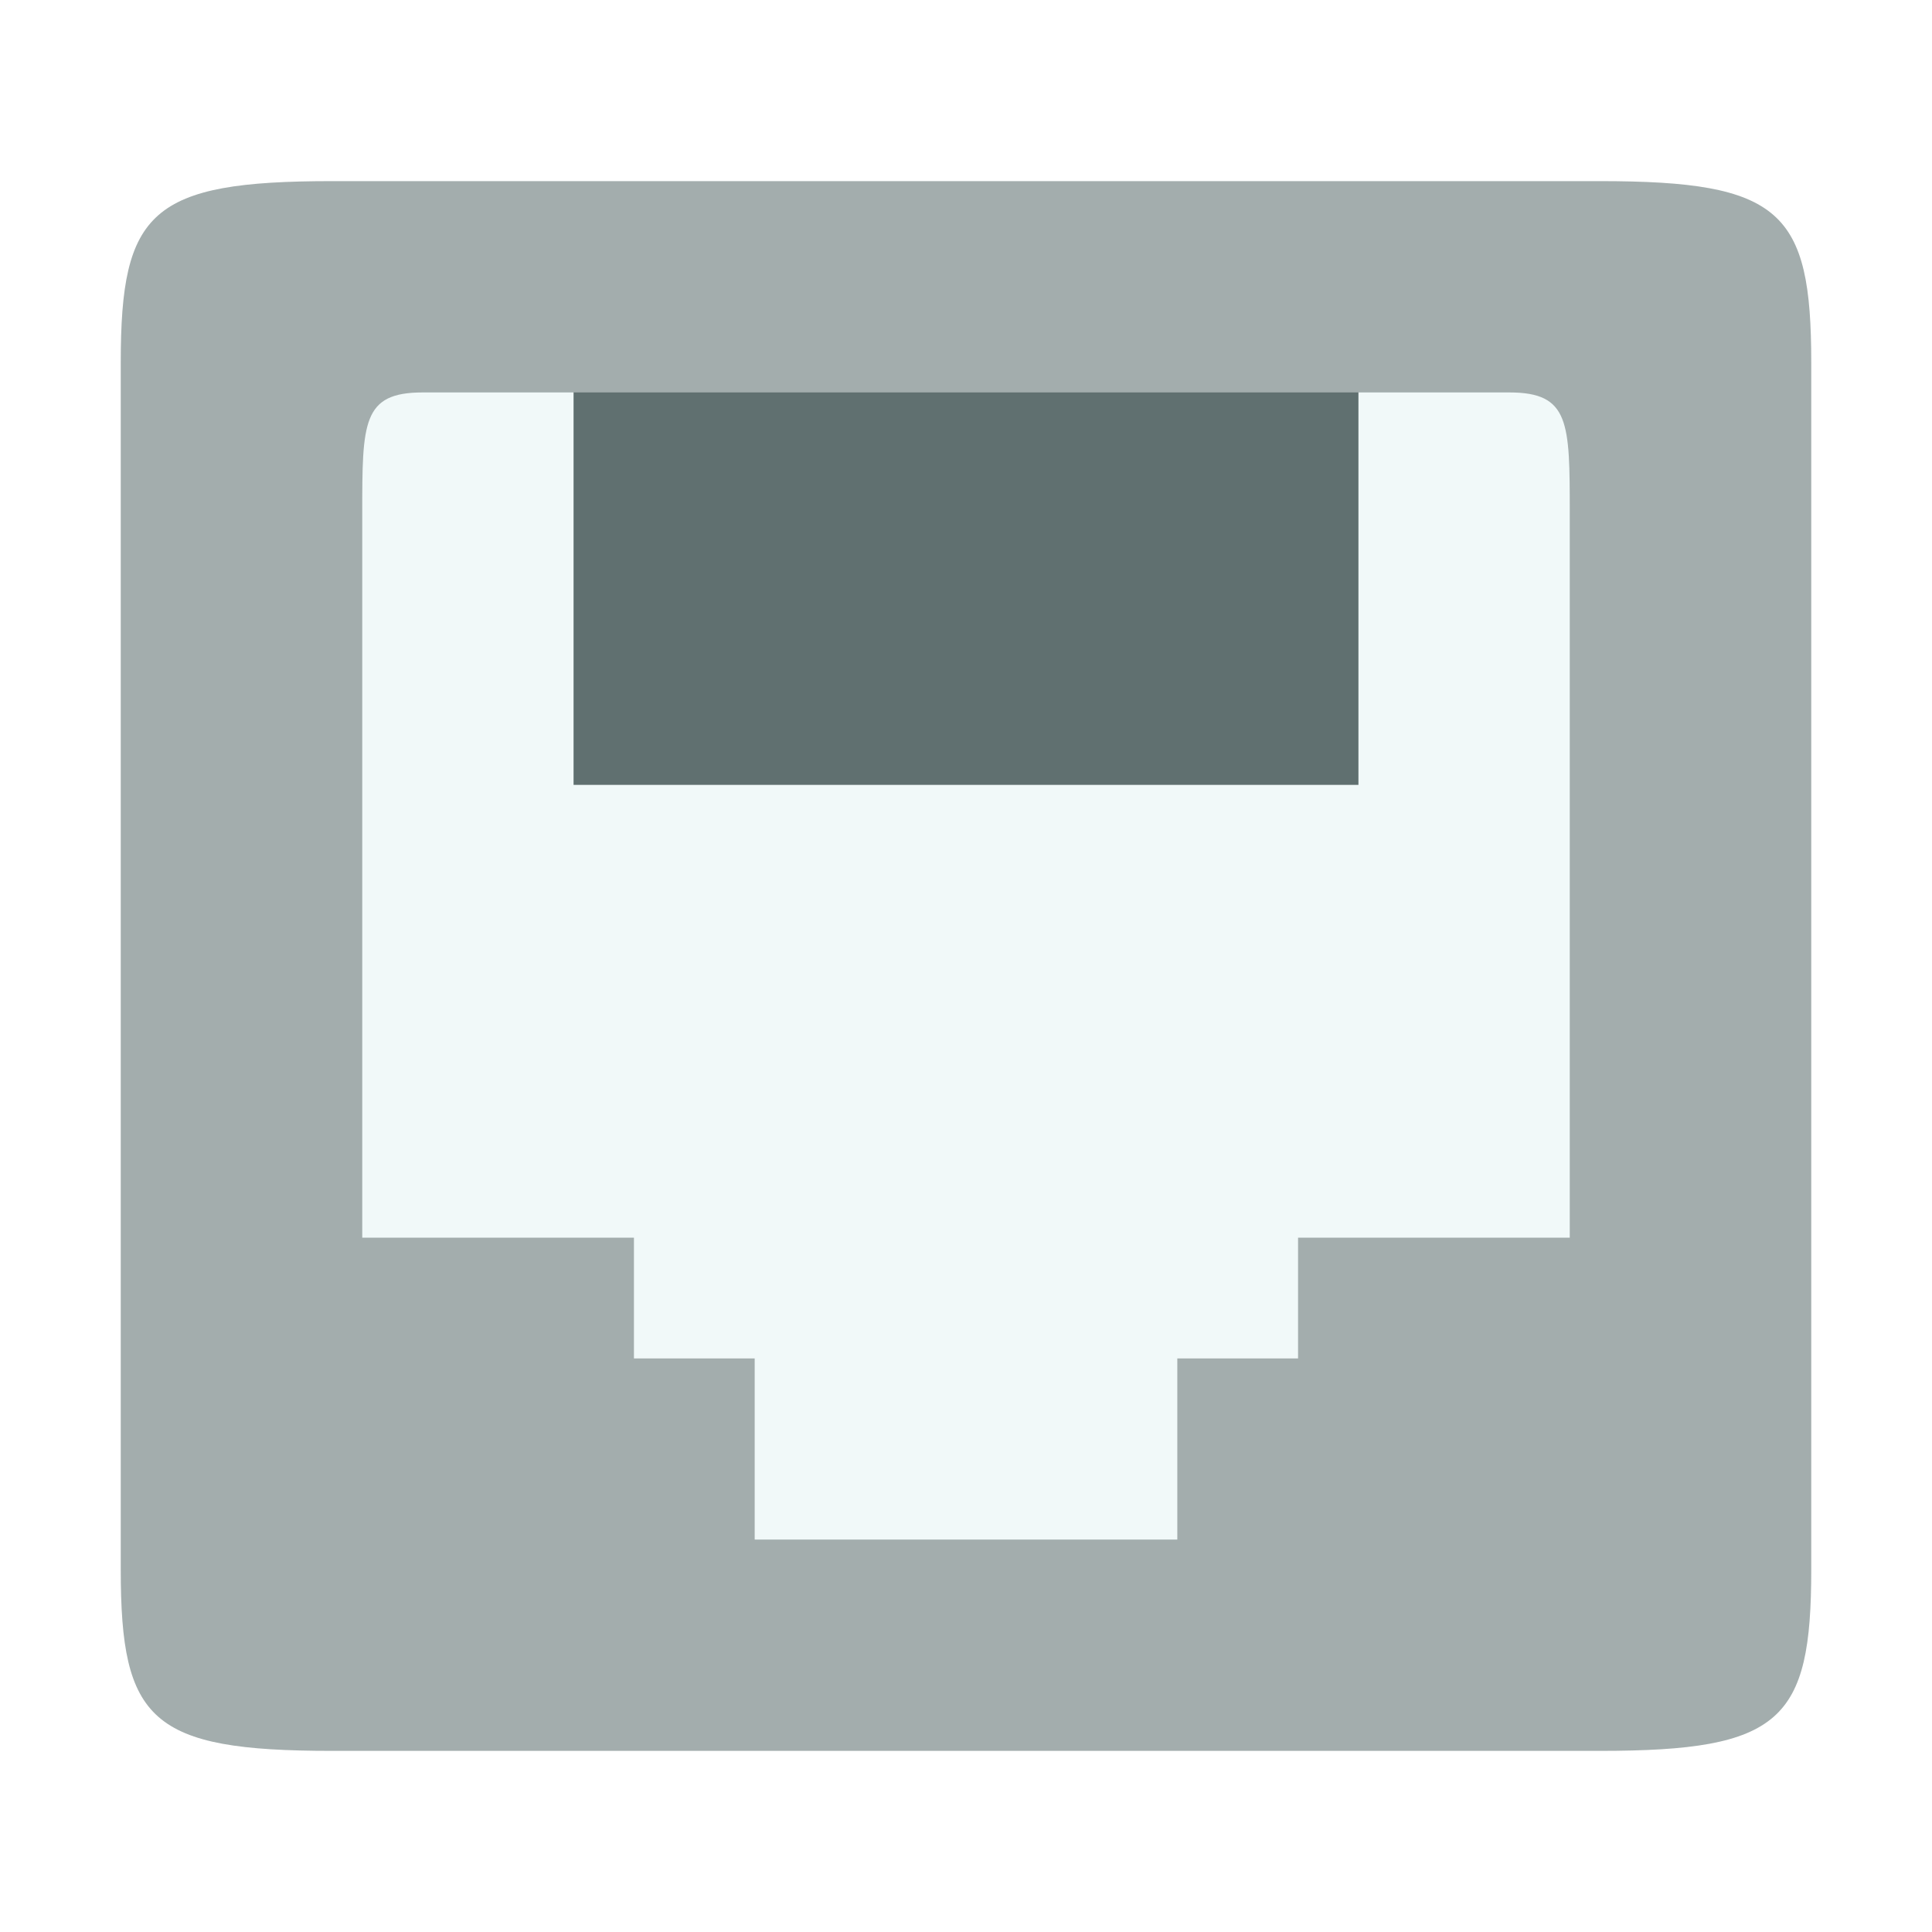
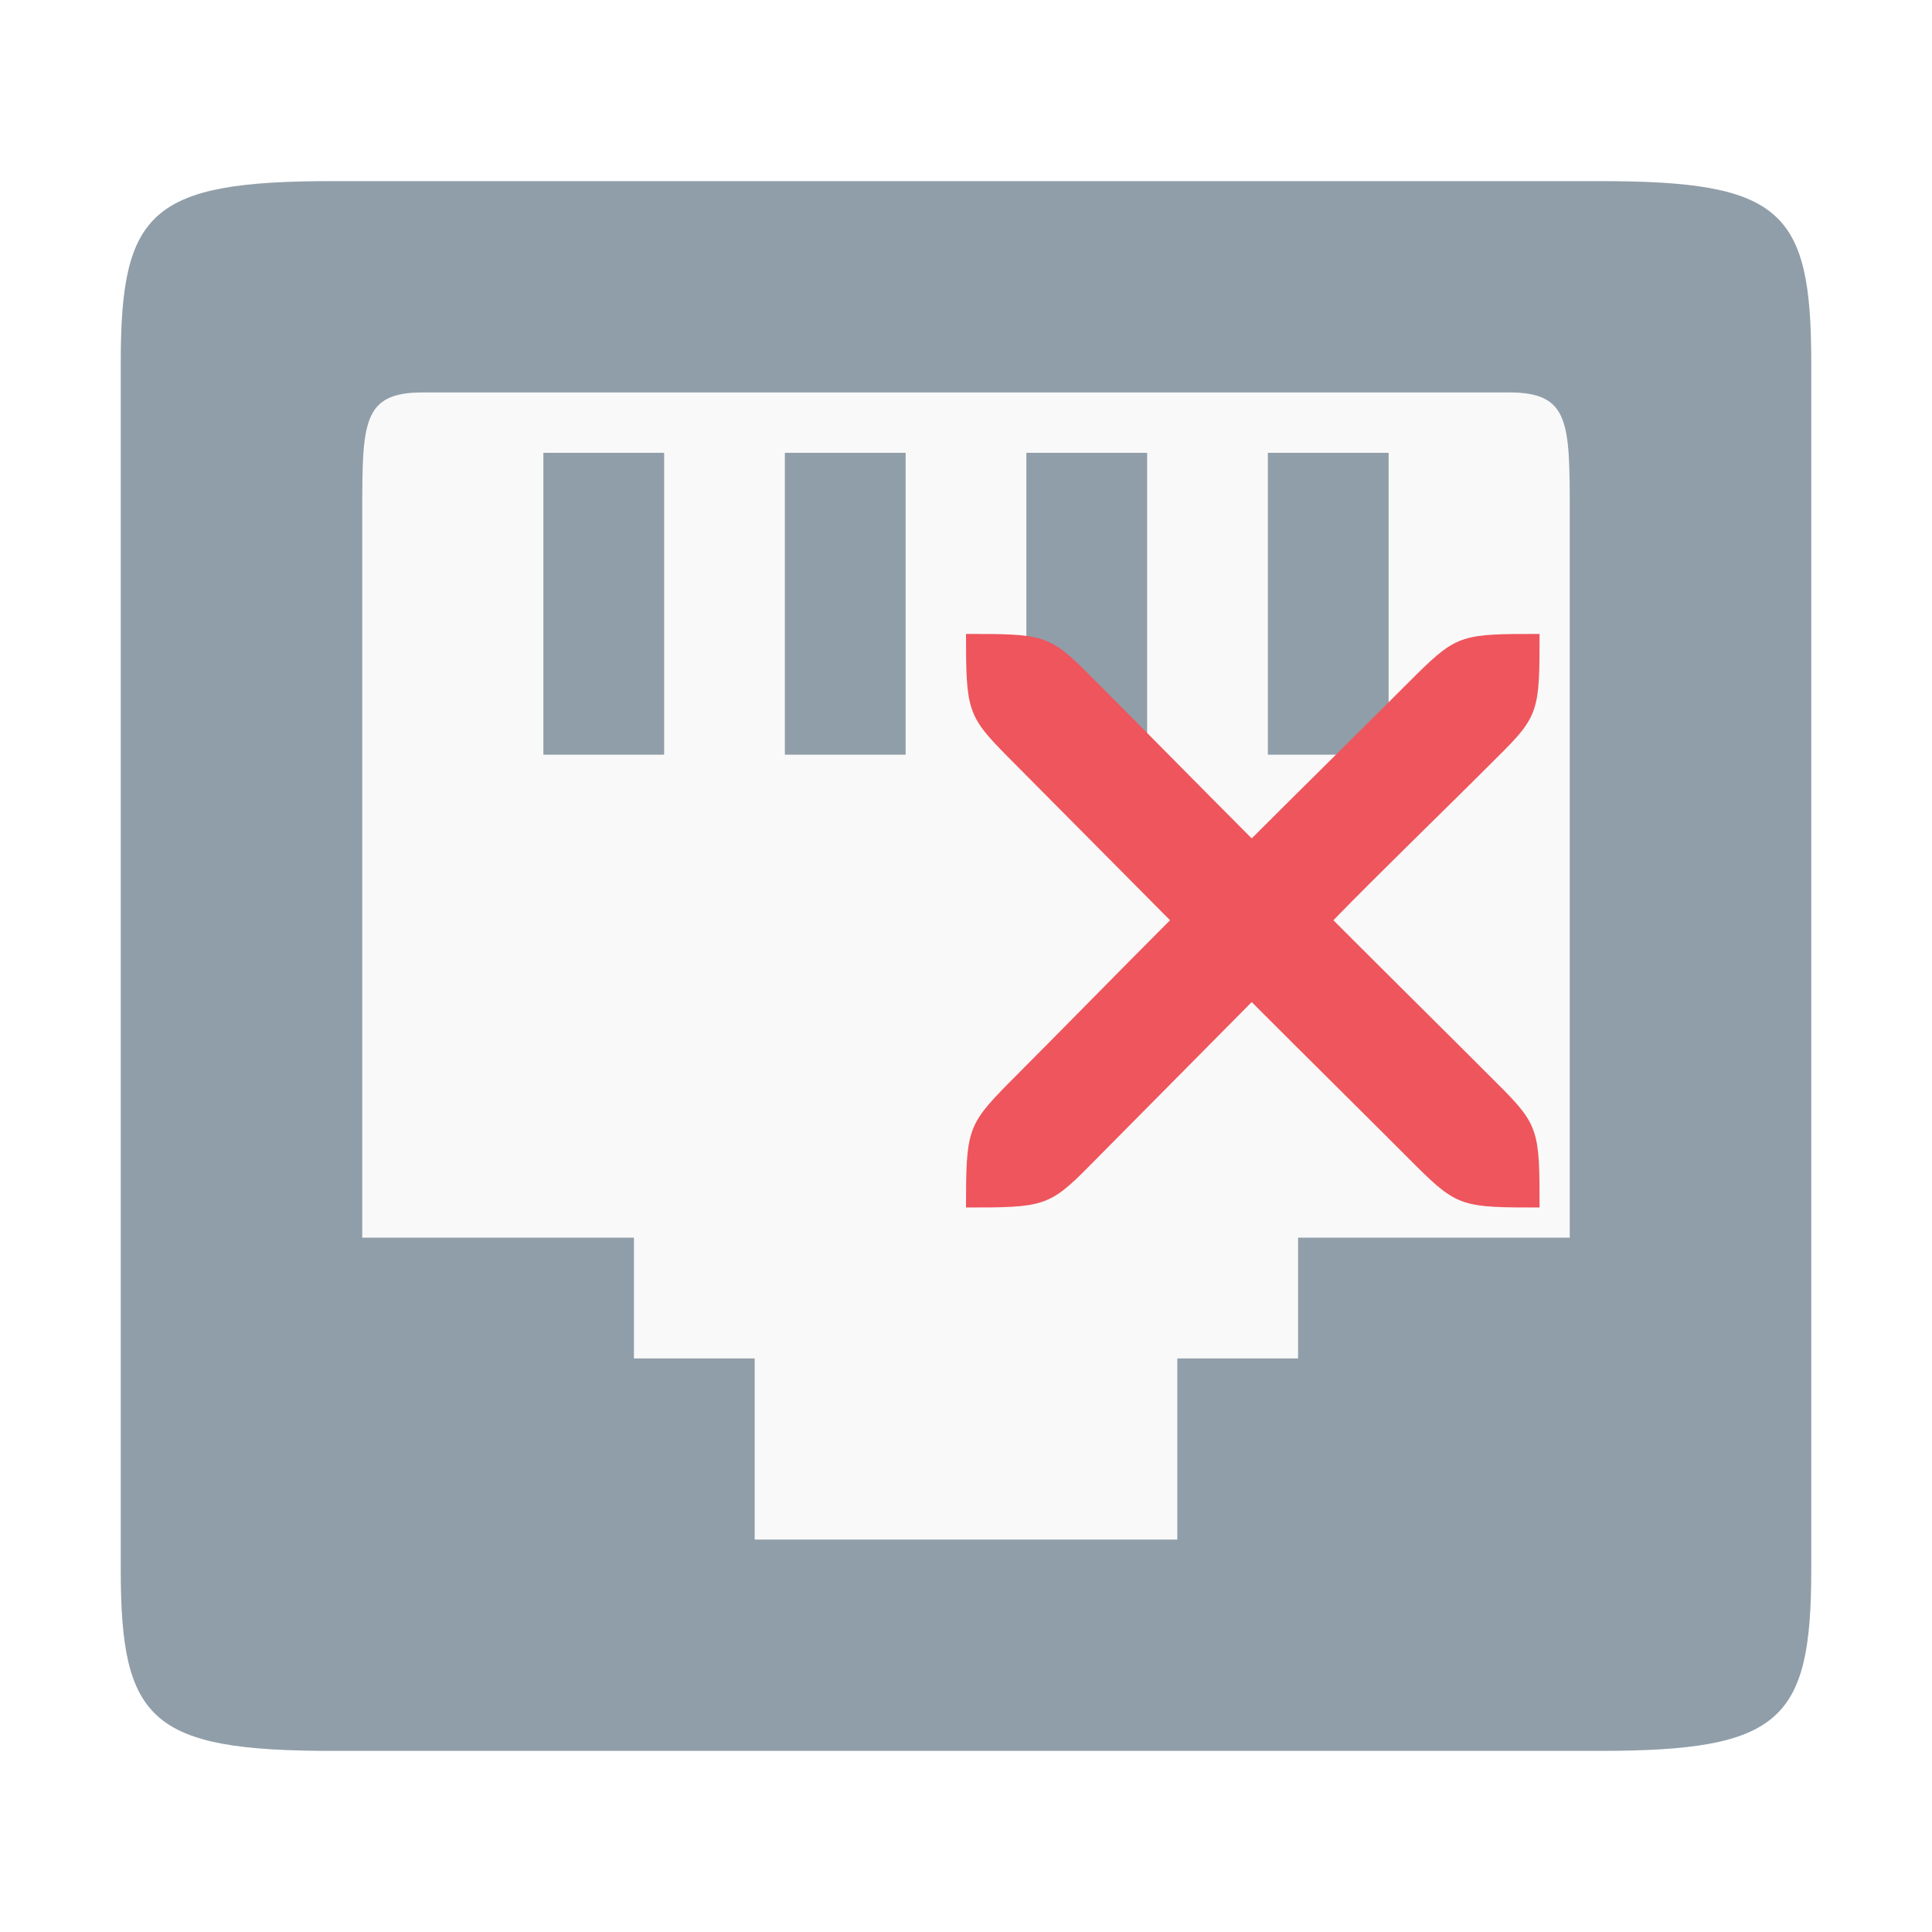
<svg xmlns="http://www.w3.org/2000/svg" id="svg7384" height="256" width="256" version="1.1">
  <defs id="defs12" />
  <g id="layer2" transform="translate(0,208)">
-     <rect style="fill:#f1f9f9;fill-opacity:1" id="rect4281" width="184" height="168" x="36" y="-164" />
+     <rect style="fill:#f9f9f9;fill-opacity:1" id="rect4281" width="184" height="168" x="36" y="-164" />
  </g>
-   <rect x="76" y="-104" width="104" height="60" ry="0" style="color:#bebebe;opacity:1;fill:#607070;fill-opacity:1" id="rect6106-8-61" transform="scale(1,-1)" />
-   <path style="color:#bebebe;fill:#a3adad;fill-opacity:1" d="M 44,232 C 20,232 16,228 16,208 L 16,48 C 16,28 20,24 44,24 l 168,0 c 24,0 28,4 28,24 l 0,160 c 0,20 -4,24 -28,24 z m 40,-52 16,0 0,24 56,0 0,-24 16,0 0,-16 36,0 0,-96 c 0,-12 0,-16 -8,-16 L 56,52 c -8,0 -8,4 -8,16 l 0,96 36,0 z" id="path6104" />
+   <rect x="72" y="-100" width="16" height="40" ry="0" style="color:#bebebe;opacity:1;fill:#909ea9;fill-opacity:1" id="rect6106-8-61" transform="scale(1,-1)" />
+   <path style="color:#bebebe;fill:#909ea9;fill-opacity:1" d="M 44,232 C 20,232 16,228 16,208 L 16,48 c 0,-20 4,-24 28,-24 l 168,0 c 24,0 28,3.8 28,24 L 240,208 c 0,20 -4,24 -28,24 z m 40,-52 16,0 0,24 56,0 0,-24 16,0 0,-16 36,0 0,-96 c 0,-12 0,-16 -8,-16 l -144,0 c -8,0 -8,4 -8,16 L 48,164 l 36,0 z" id="path6104" />
+   <rect x="168" y="-100" width="16" height="40" ry="0" style="color:#bebebe;opacity:1;fill:#909ea9;fill-opacity:1" id="rect6106-8-61-2" transform="scale(1,-1)" />
+   <rect x="136" y="-100" width="16" height="40" ry="0" style="color:#bebebe;opacity:1;fill:#909ea9;fill-opacity:1" id="rect6106-8-61-4" transform="scale(1,-1)" />
+   <rect x="104" y="-100" width="16" height="40" ry="0" style="color:#bebebe;opacity:1;fill:#909ea9;fill-opacity:1" id="rect6106-8-61-3" transform="scale(1,-1)" />
+   <path id="path4151" d="m 128,160 c 10.133,6e-5 11.005,-0.065 16.352,-5.508 3.826,-3.834 17.681,-17.877 21.507,-21.711 7.652,7.668 14.13,14.043 21.782,21.711 5.474,5.444 6.226,5.508 16.359,5.508 1.6e-4,-10.133 -0.063,-10.91 -5.537,-16.353 -7.652,-7.668 -14.13,-14.043 -21.782,-21.711 6.045,-6.227 14.13,-14.001 21.782,-21.669 5.474,-5.401 5.537,-6.134 5.537,-16.267 -10.133,0 -10.885,0.021 -16.359,5.422 -7.652,7.668 -16.825,16.701 -21.782,21.669 -7.652,-7.668 -13.855,-14.001 -21.507,-21.669 -5.348,-5.401 -6.219,-5.422 -16.352,-5.422 -3e-5,10.133 0.183,10.866 5.53,16.267 3.826,3.834 17.681,17.835 21.507,21.669 -7.652,7.668 -13.855,14.043 -21.507,21.711 C 128.183,149.09 128,149.867 128,160 Z" style="fill:#ef555c;fill-opacity:1;fill-rule:evenodd" />
</svg>
